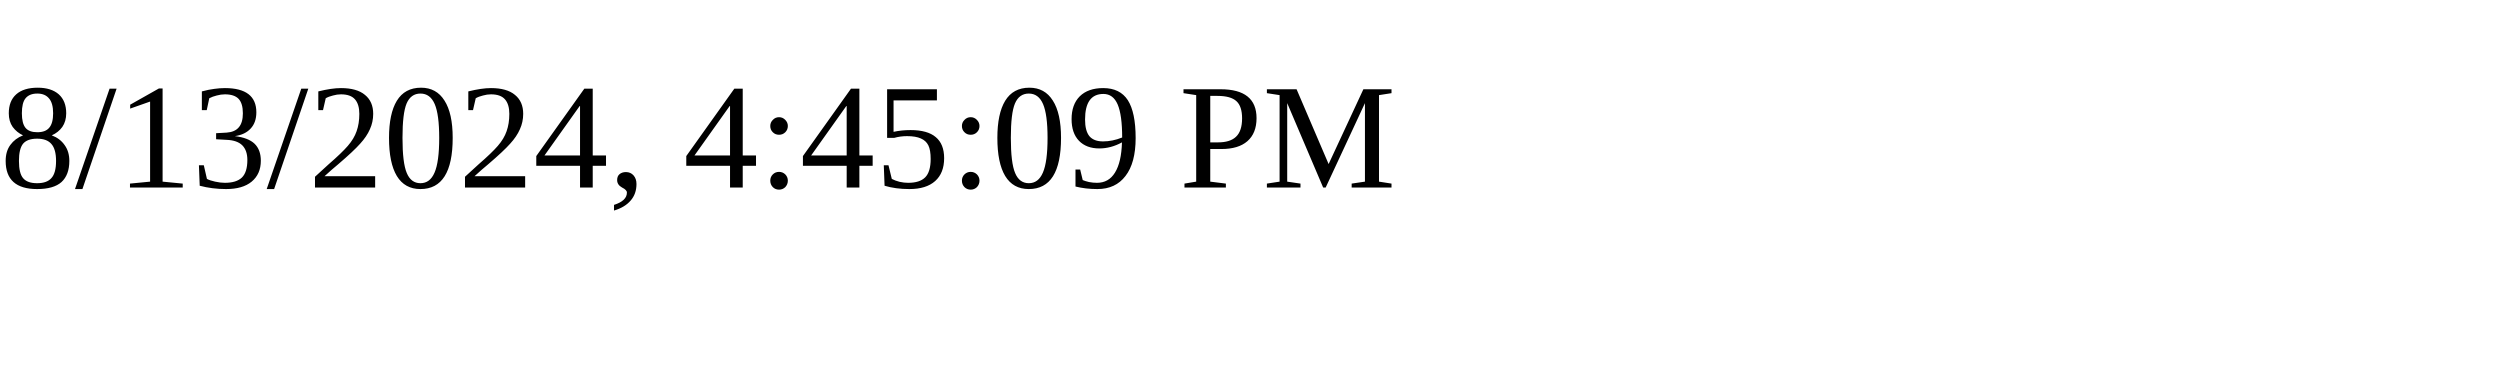
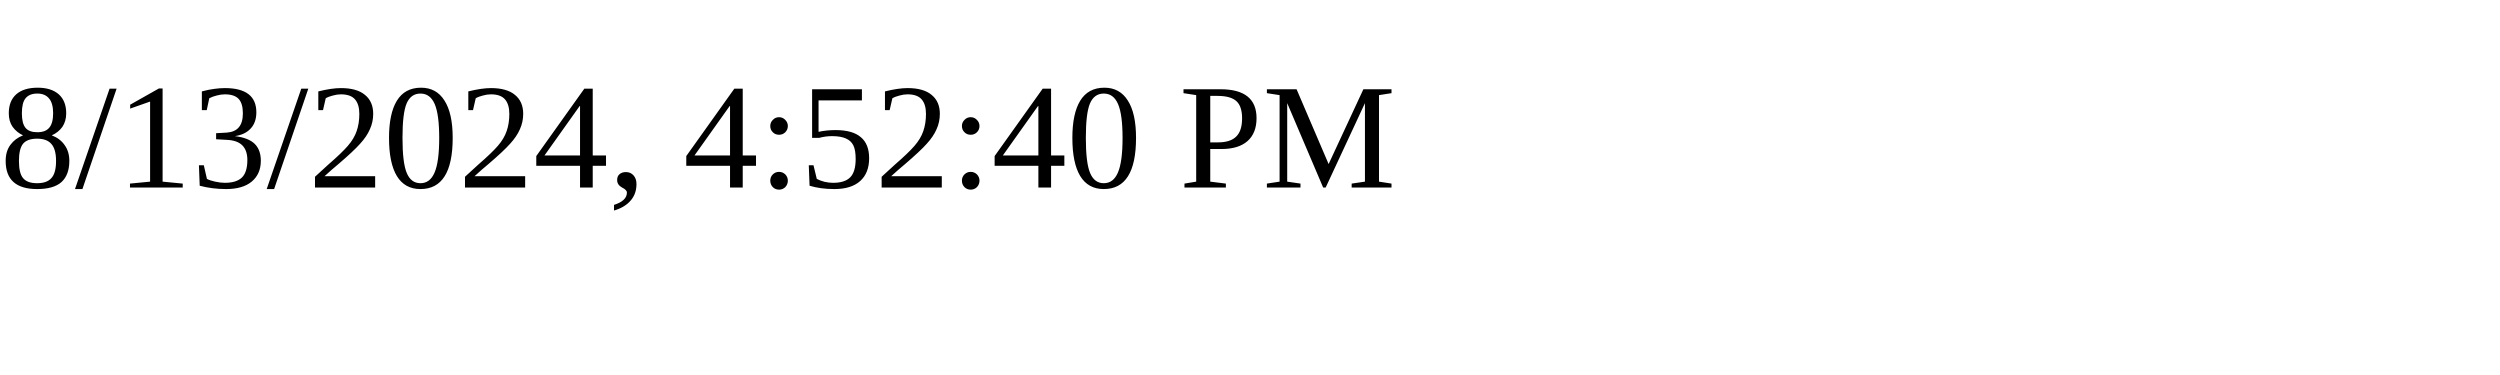
<svg xmlns="http://www.w3.org/2000/svg" height="30" width="200">
-   <text x="0" y="15">8/13/2024, 4:45:09 PM</text>
+   <text x="0" y="15">8/13/2024, 4:52:40 PM</text>
</svg>
